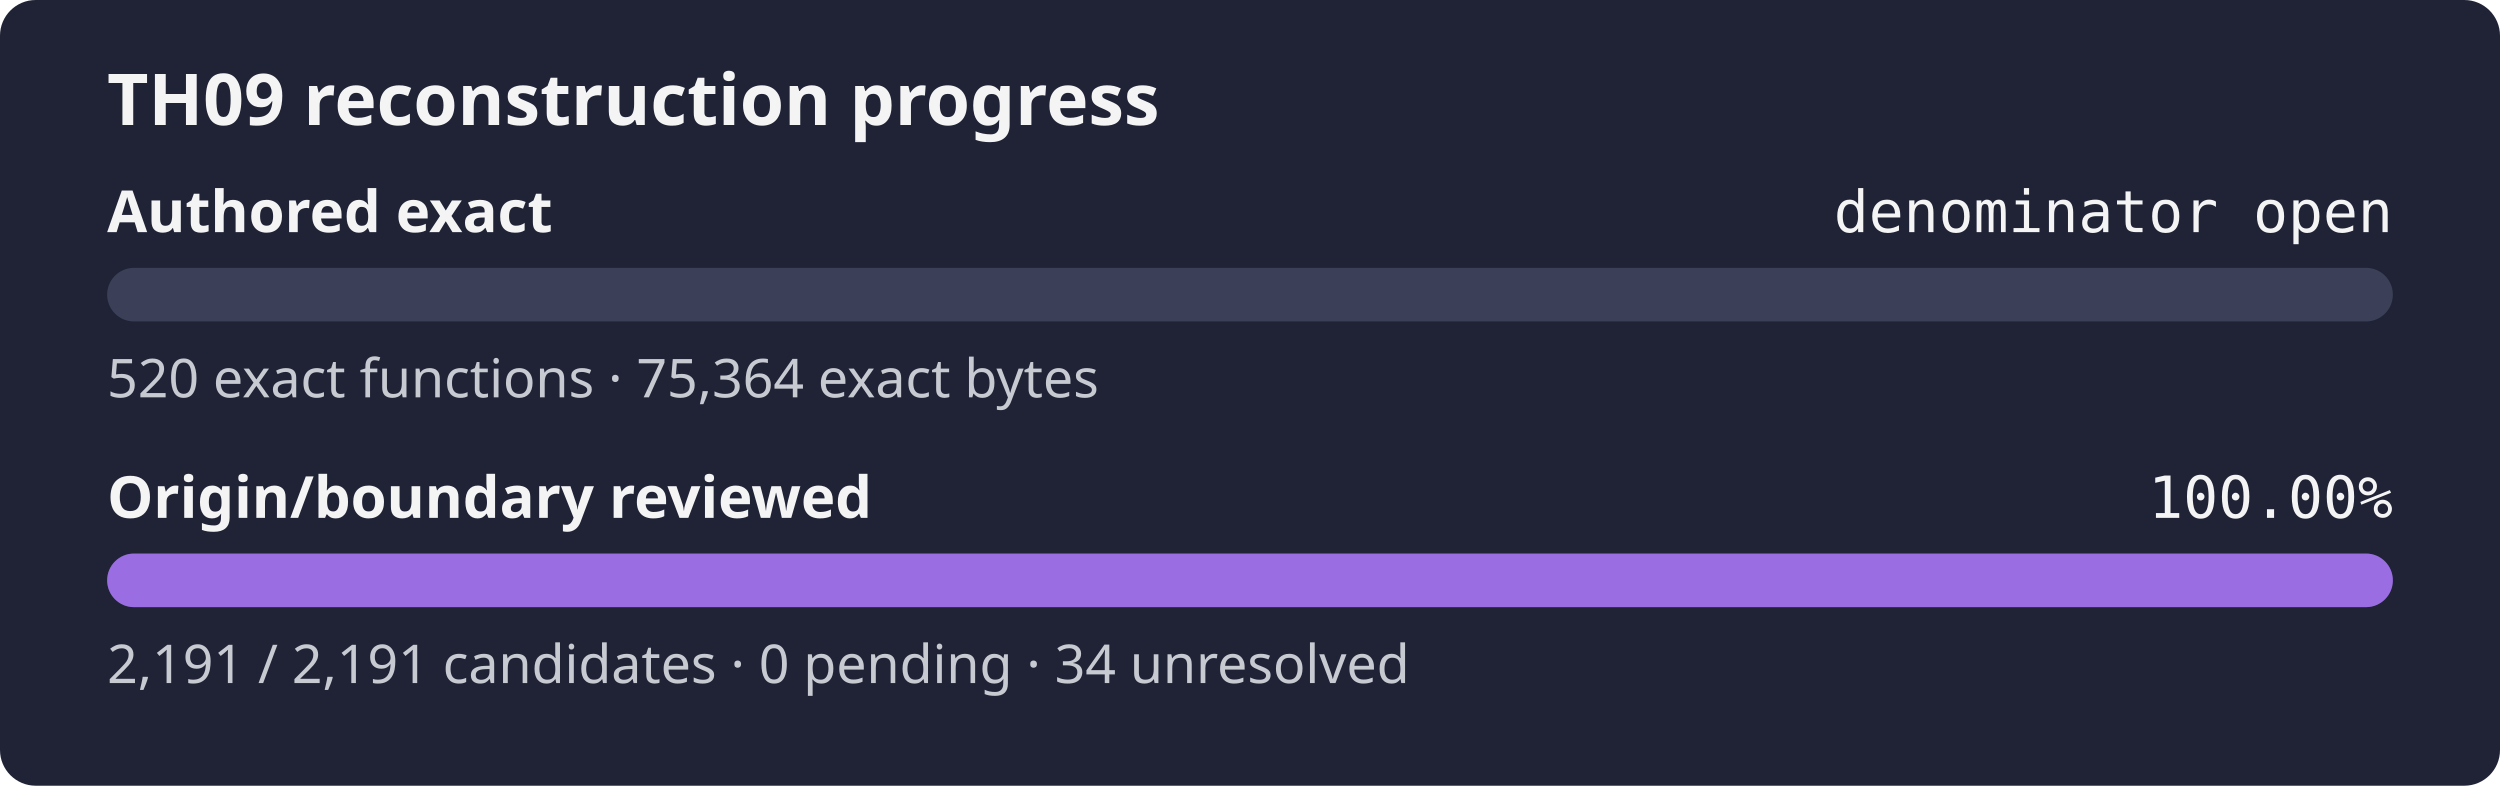
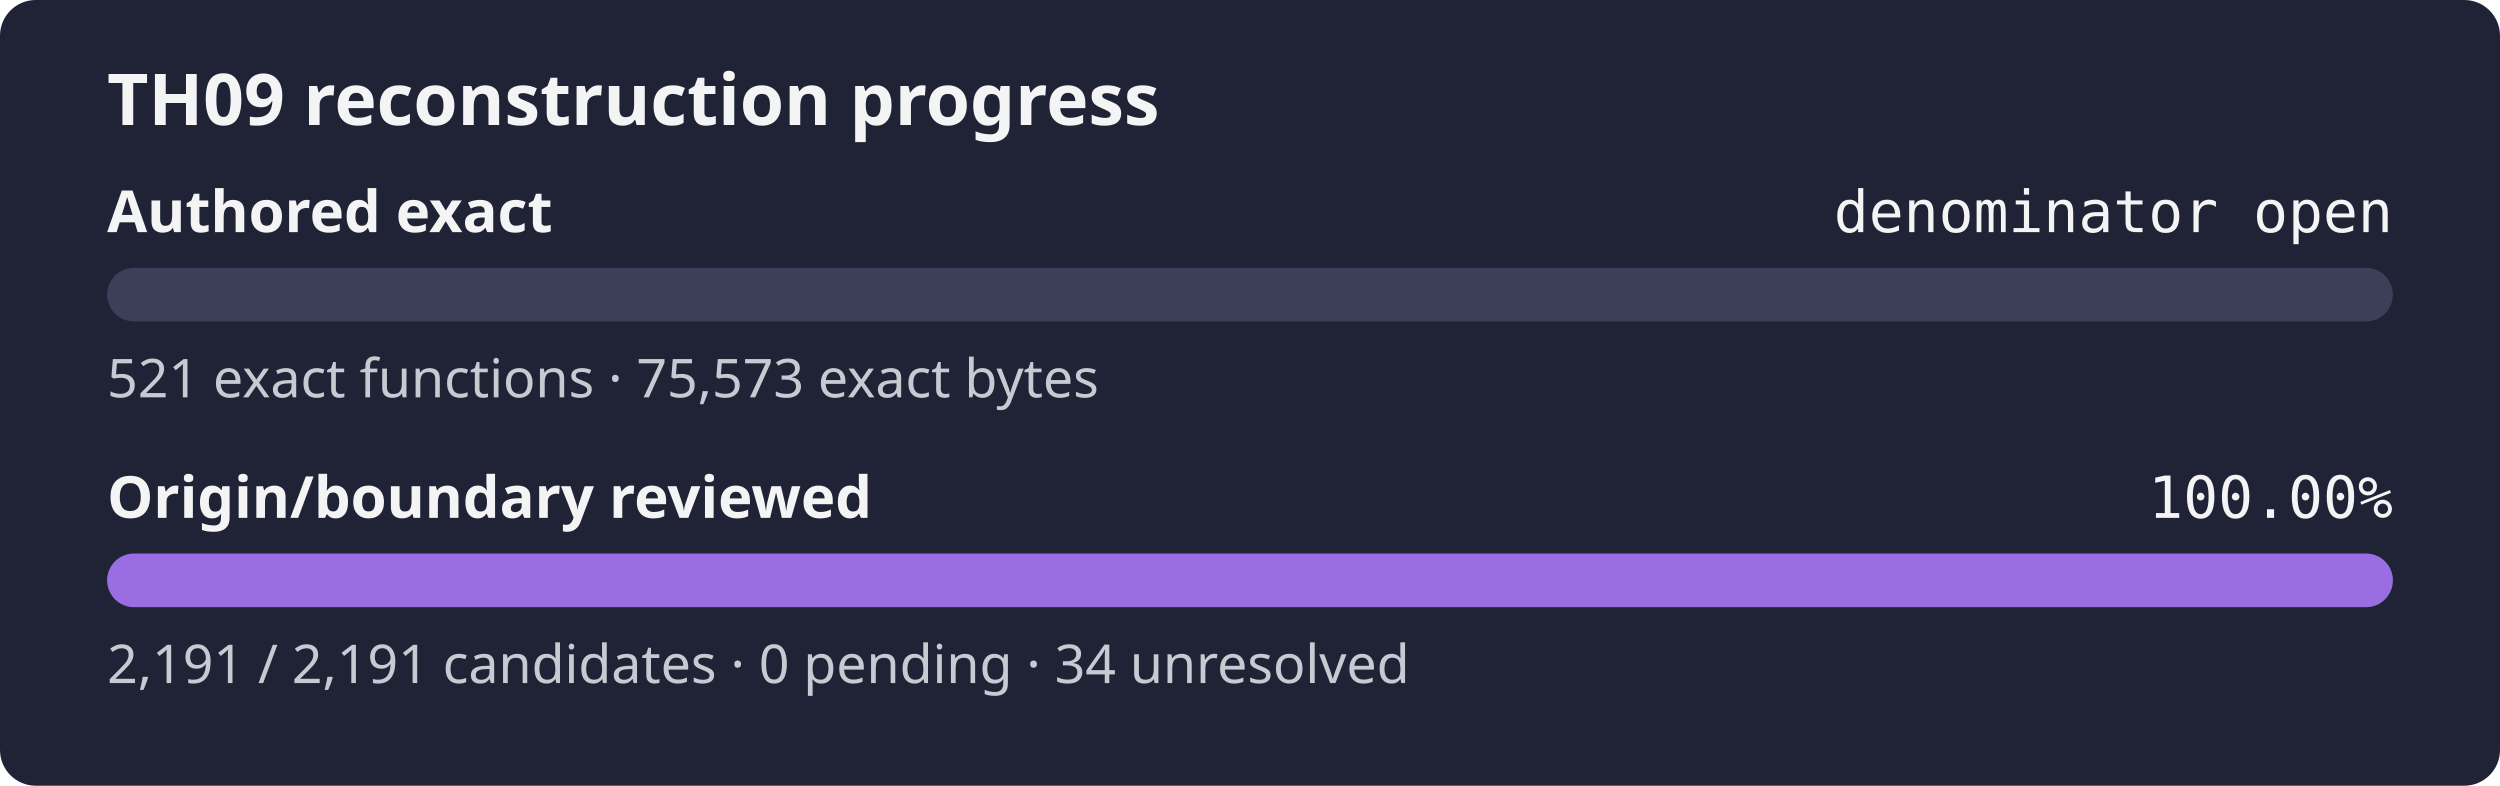
<svg xmlns="http://www.w3.org/2000/svg" width="560" height="176" role="img" aria-label="TH09 reconstruction progress: authored exact denominator open, origin review 100.00%">
  <rect width="560" height="176" rx="8" fill="#1f2335" />
  <text x="24" y="28" fill="#f4f4f5" font-family="sans-serif" font-size="16" font-weight="600">TH09 reconstruction progress</text>
  <text x="24" y="52" fill="#f4f4f5" font-family="sans-serif" font-size="13" font-weight="600">Authored exact</text>
  <text x="536" y="52" fill="#f4f4f5" text-anchor="end" font-family="monospace" font-size="13">denominator open</text>
  <rect x="24" y="60" width="512" height="12" rx="6" fill="#3b4058" />
  <rect x="24" y="60" width="0.00" height="12" rx="6" fill="#9b6de3" />
-   <text x="24" y="89" fill="#c8cad2" font-family="sans-serif" font-size="12">520 exact functions · 75,364 exact bytes</text>
+   <text x="24" y="89" fill="#c8cad2" font-family="sans-serif" font-size="12">521 exact functions · 75,573 exact bytes</text>
  <text x="24" y="116" fill="#f4f4f5" font-family="sans-serif" font-size="13" font-weight="600">Origin/boundary reviewed</text>
  <text x="536" y="116" fill="#f4f4f5" text-anchor="end" font-family="monospace" font-size="13">100.00%</text>
  <rect x="24" y="124" width="512" height="12" rx="6" fill="#3b4058" />
  <rect x="24" y="124" width="512.00" height="12" rx="6" fill="#9b6de3" />
  <text x="24" y="153" fill="#c8cad2" font-family="sans-serif" font-size="12">2,191 / 2,191 candidates · 0 pending · 34 unresolved</text>
</svg>
